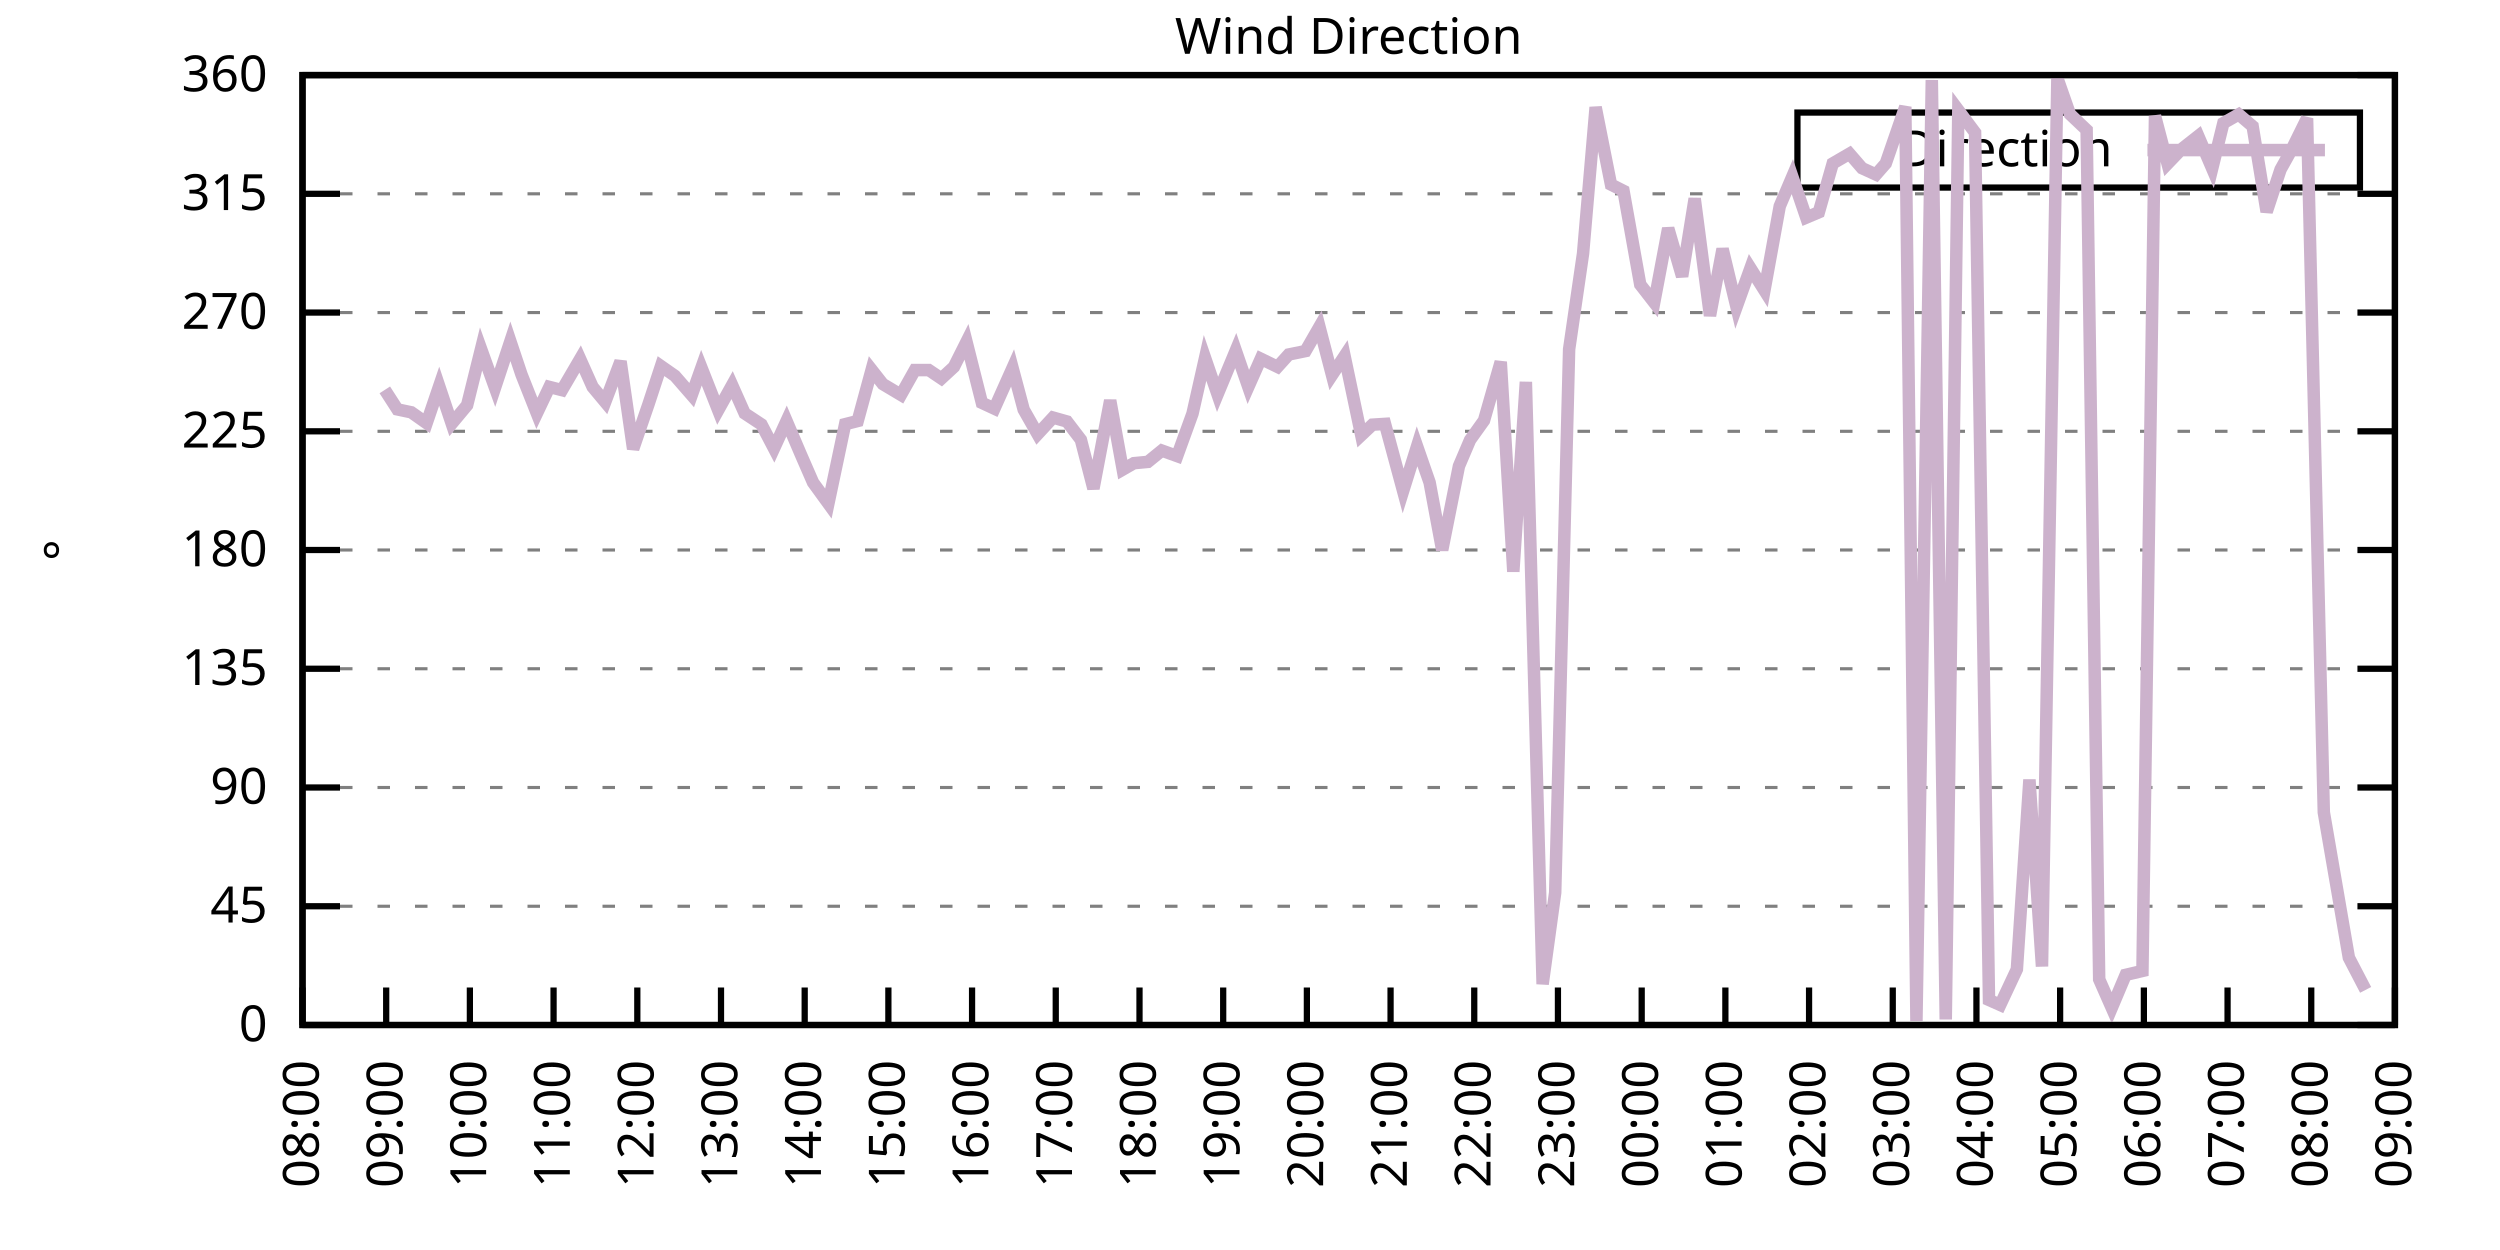
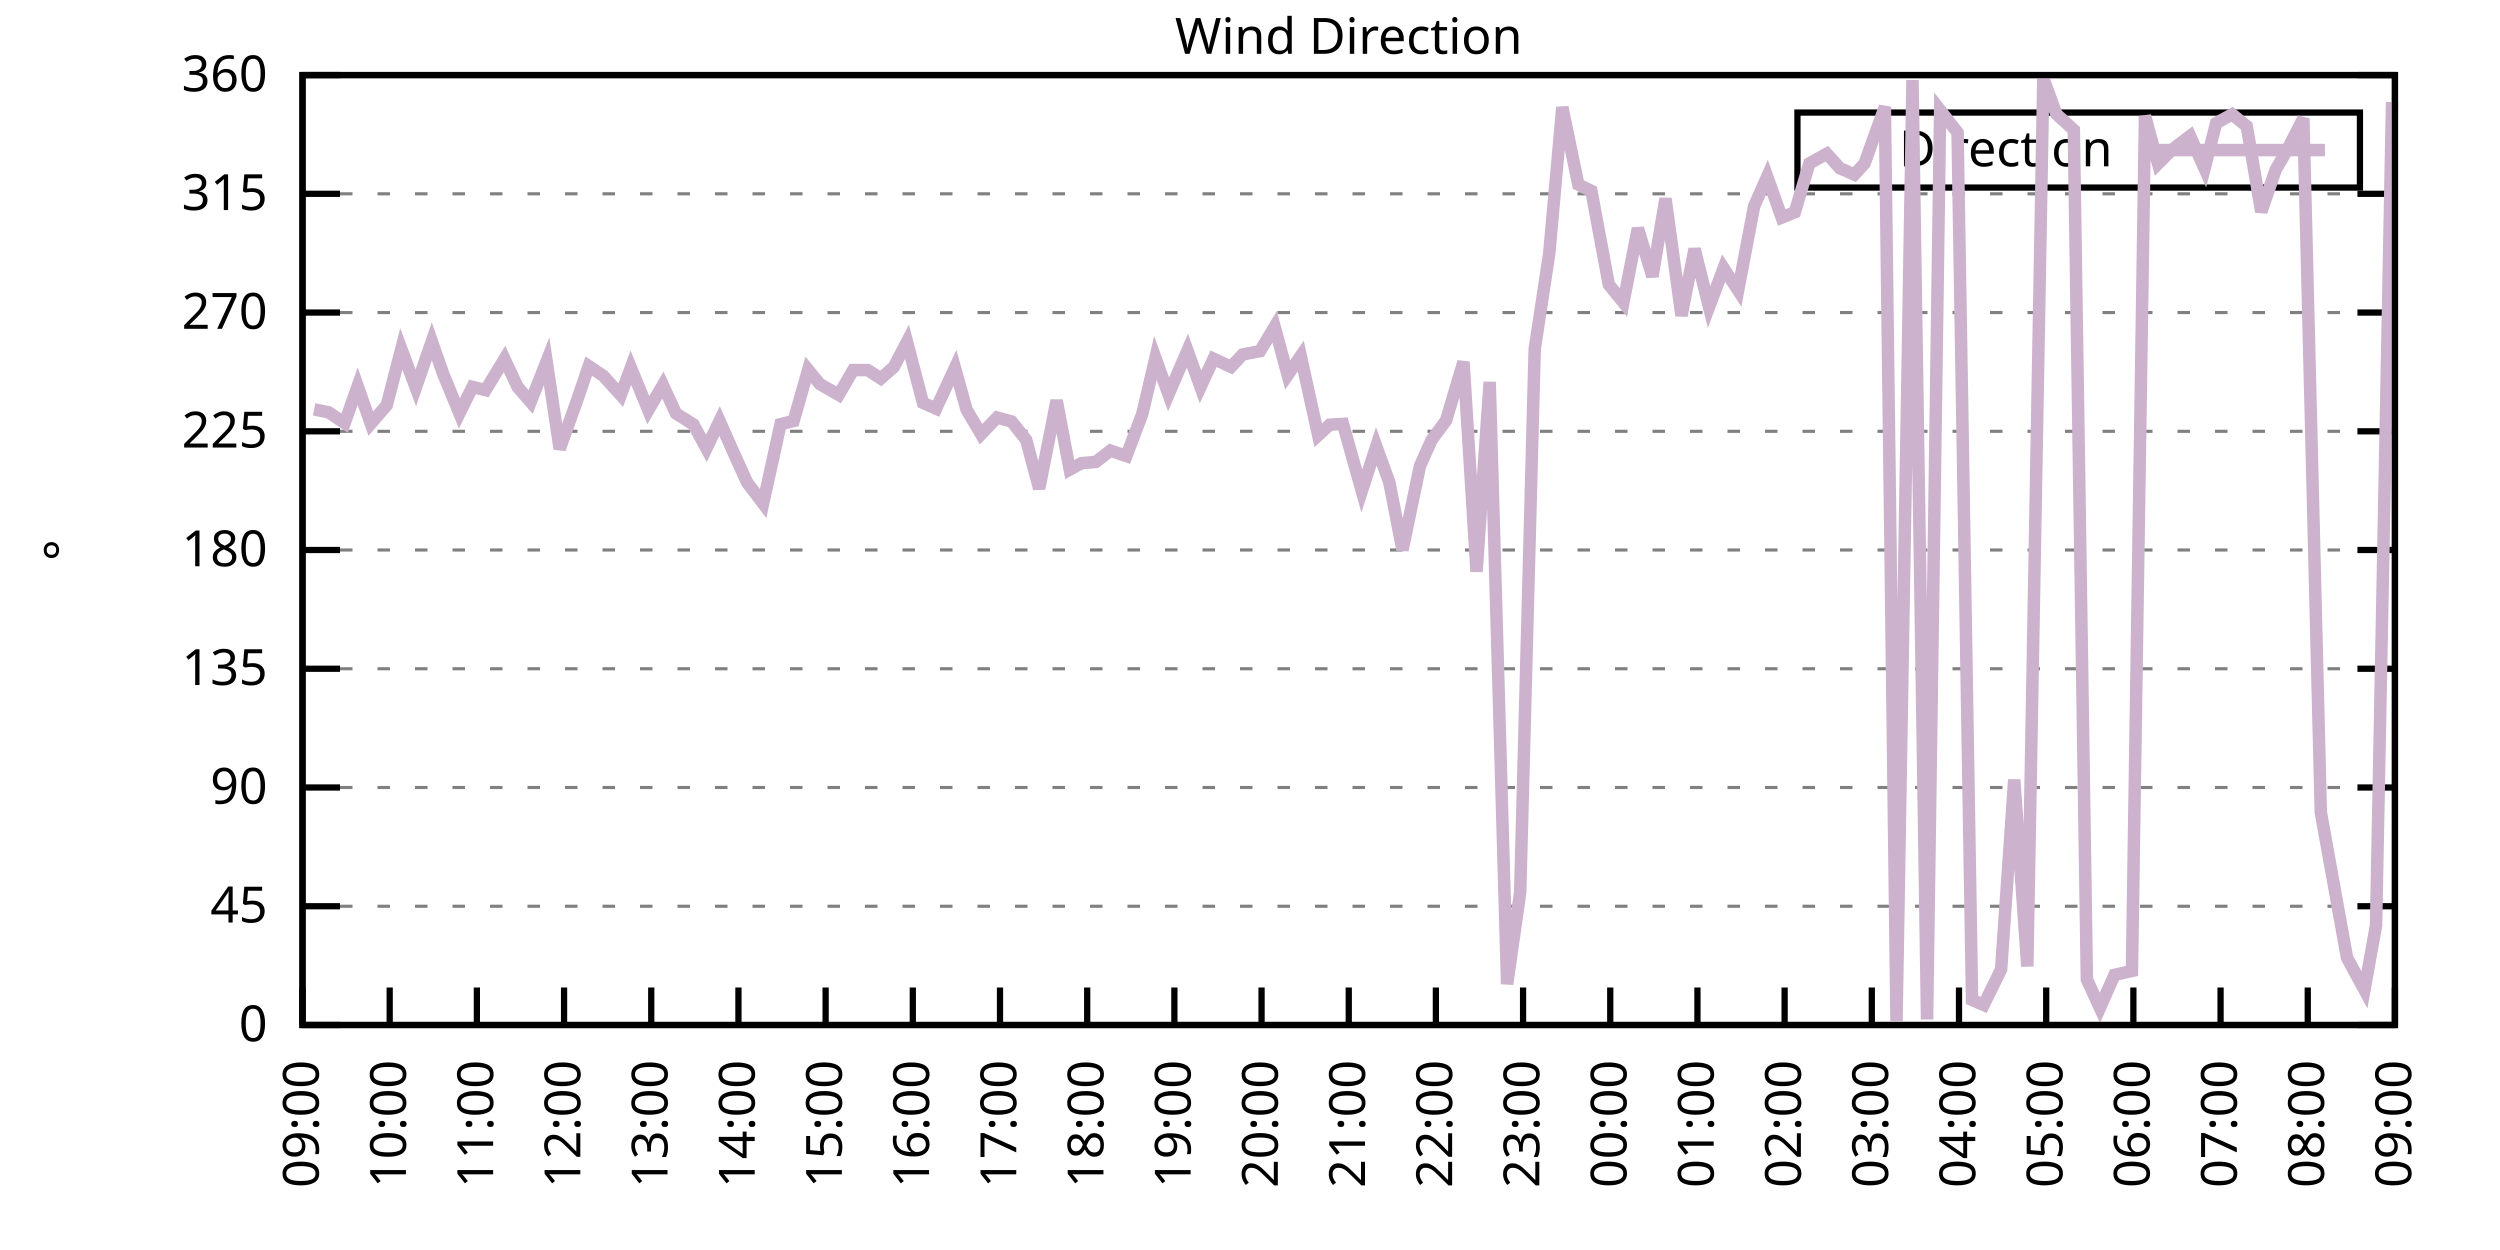
<svg xmlns="http://www.w3.org/2000/svg" xmlns:xlink="http://www.w3.org/1999/xlink" width="400" height="200" viewBox="0 0 400 200">
  <g id="gnuplot_canvas">
    <rect x="0" y="0" width="400" height="200" fill="none" />
    <defs>
      <circle id="gpDot" r="0.5" stroke-width="0.5" stroke="currentColor" />
      <path id="gpPt0" stroke-width="0.333" stroke="currentColor" d="M-1,0 h2 M0,-1 v2" />
      <path id="gpPt1" stroke-width="0.333" stroke="currentColor" d="M-1,-1 L1,1 M1,-1 L-1,1" />
      <path id="gpPt2" stroke-width="0.333" stroke="currentColor" d="M-1,0 L1,0 M0,-1 L0,1 M-1,-1 L1,1 M-1,1 L1,-1" />
      <rect id="gpPt3" stroke-width="0.333" stroke="currentColor" x="-1" y="-1" width="2" height="2" />
      <rect id="gpPt4" stroke-width="0.333" stroke="currentColor" fill="currentColor" x="-1" y="-1" width="2" height="2" />
      <circle id="gpPt5" stroke-width="0.333" stroke="currentColor" cx="0" cy="0" r="1" />
      <use xlink:href="#gpPt5" id="gpPt6" fill="currentColor" stroke="none" />
      <path id="gpPt7" stroke-width="0.333" stroke="currentColor" d="M0,-1.33 L-1.33,0.67 L1.33,0.67 z" />
      <use xlink:href="#gpPt7" id="gpPt8" fill="currentColor" stroke="none" />
      <use xlink:href="#gpPt7" id="gpPt9" stroke="currentColor" transform="rotate(180)" />
      <use xlink:href="#gpPt9" id="gpPt10" fill="currentColor" stroke="none" />
      <use xlink:href="#gpPt3" id="gpPt11" stroke="currentColor" transform="rotate(45)" />
      <use xlink:href="#gpPt11" id="gpPt12" fill="currentColor" stroke="none" />
      <path id="gpPt13" stroke-width="0.333" stroke="currentColor" d="M0,1.330 L1.265,0.411 L0.782,-1.067 L-0.782,-1.076 L-1.265,0.411 z" />
      <use xlink:href="#gpPt13" id="gpPt14" fill="currentColor" stroke="none" />
      <filter id="textbox" filterUnits="objectBoundingBox" x="0" y="0" height="1" width="1">
        <feFlood flood-color="white" flood-opacity="1" result="bgnd" />
        <feComposite in="SourceGraphic" in2="bgnd" operator="atop" />
      </filter>
      <filter id="greybox" filterUnits="objectBoundingBox" x="0" y="0" height="1" width="1">
        <feFlood flood-color="lightgrey" flood-opacity="1" result="grey" />
        <feComposite in="SourceGraphic" in2="grey" operator="atop" />
      </filter>
    </defs>
    <g fill="none" color="white" stroke="currentColor" stroke-width="1.00" stroke-linecap="butt" stroke-linejoin="miter">
</g>
    <g fill="none" color="black" stroke="currentColor" stroke-width="1.00" stroke-linecap="butt" stroke-linejoin="miter">
      <g stroke="none" shape-rendering="crispEdges">
        <polygon fill="rgb(255, 255, 255)" points="48.40,164.00 383.18,164.00 383.18,12.02 48.40,12.02 " />
      </g>
    </g>
    <g fill="none" color="black" stroke="currentColor" stroke-width="1.00" stroke-linecap="butt" stroke-linejoin="miter">
</g>
    <g fill="none" color="black" stroke="black" stroke-width="0.50" stroke-linecap="butt" stroke-linejoin="miter">
</g>
    <g fill="none" color="gray" stroke="currentColor" stroke-width="0.50" stroke-linecap="butt" stroke-linejoin="miter">
      <path stroke="gray" stroke-dasharray="2,4" class="gridline" d="M48.40,164.00 L383.19,164.00  " />
    </g>
    <g fill="none" color="gray" stroke="gray" stroke-width="1.00" stroke-linecap="butt" stroke-linejoin="miter">
</g>
    <g fill="none" color="black" stroke="currentColor" stroke-width="1.00" stroke-linecap="butt" stroke-linejoin="miter">
      <path stroke="black" d="M48.40,164.00 L54.40,164.00 M383.19,164.00 L377.19,164.00  " />
      <g transform="translate(42.80,166.60)" stroke="none" fill="black" font-family="Sans" font-size="8.00" text-anchor="end">
        <text>
          <tspan font-family="Sans"> 0</tspan>
        </text>
      </g>
    </g>
    <g fill="none" color="black" stroke="currentColor" stroke-width="1.00" stroke-linecap="butt" stroke-linejoin="miter">
</g>
    <g fill="none" color="black" stroke="black" stroke-width="0.50" stroke-linecap="butt" stroke-linejoin="miter">
</g>
    <g fill="none" color="gray" stroke="currentColor" stroke-width="0.50" stroke-linecap="butt" stroke-linejoin="miter">
      <path stroke="gray" stroke-dasharray="2,4" class="gridline" d="M48.40,145.00 L383.19,145.00  " />
    </g>
    <g fill="none" color="gray" stroke="gray" stroke-width="1.00" stroke-linecap="butt" stroke-linejoin="miter">
</g>
    <g fill="none" color="black" stroke="currentColor" stroke-width="1.00" stroke-linecap="butt" stroke-linejoin="miter">
      <path stroke="black" d="M48.40,145.00 L54.40,145.00 M383.19,145.00 L377.19,145.00  " />
      <g transform="translate(42.80,147.60)" stroke="none" fill="black" font-family="Sans" font-size="8.00" text-anchor="end">
        <text>
          <tspan font-family="Sans"> 45</tspan>
        </text>
      </g>
    </g>
    <g fill="none" color="black" stroke="currentColor" stroke-width="1.00" stroke-linecap="butt" stroke-linejoin="miter">
</g>
    <g fill="none" color="black" stroke="black" stroke-width="0.50" stroke-linecap="butt" stroke-linejoin="miter">
</g>
    <g fill="none" color="gray" stroke="currentColor" stroke-width="0.50" stroke-linecap="butt" stroke-linejoin="miter">
      <path stroke="gray" stroke-dasharray="2,4" class="gridline" d="M48.40,126.00 L383.19,126.00  " />
    </g>
    <g fill="none" color="gray" stroke="gray" stroke-width="1.00" stroke-linecap="butt" stroke-linejoin="miter">
</g>
    <g fill="none" color="black" stroke="currentColor" stroke-width="1.00" stroke-linecap="butt" stroke-linejoin="miter">
      <path stroke="black" d="M48.40,126.00 L54.40,126.00 M383.19,126.00 L377.19,126.00  " />
      <g transform="translate(42.80,128.60)" stroke="none" fill="black" font-family="Sans" font-size="8.00" text-anchor="end">
        <text>
          <tspan font-family="Sans"> 90</tspan>
        </text>
      </g>
    </g>
    <g fill="none" color="black" stroke="currentColor" stroke-width="1.00" stroke-linecap="butt" stroke-linejoin="miter">
</g>
    <g fill="none" color="black" stroke="black" stroke-width="0.50" stroke-linecap="butt" stroke-linejoin="miter">
</g>
    <g fill="none" color="gray" stroke="currentColor" stroke-width="0.50" stroke-linecap="butt" stroke-linejoin="miter">
      <path stroke="gray" stroke-dasharray="2,4" class="gridline" d="M48.40,107.00 L383.19,107.00  " />
    </g>
    <g fill="none" color="gray" stroke="gray" stroke-width="1.00" stroke-linecap="butt" stroke-linejoin="miter">
</g>
    <g fill="none" color="black" stroke="currentColor" stroke-width="1.00" stroke-linecap="butt" stroke-linejoin="miter">
      <path stroke="black" d="M48.40,107.00 L54.40,107.00 M383.19,107.00 L377.19,107.00  " />
      <g transform="translate(42.80,109.60)" stroke="none" fill="black" font-family="Sans" font-size="8.00" text-anchor="end">
        <text>
          <tspan font-family="Sans"> 135</tspan>
        </text>
      </g>
    </g>
    <g fill="none" color="black" stroke="currentColor" stroke-width="1.00" stroke-linecap="butt" stroke-linejoin="miter">
</g>
    <g fill="none" color="black" stroke="black" stroke-width="0.50" stroke-linecap="butt" stroke-linejoin="miter">
</g>
    <g fill="none" color="gray" stroke="currentColor" stroke-width="0.50" stroke-linecap="butt" stroke-linejoin="miter">
      <path stroke="gray" stroke-dasharray="2,4" class="gridline" d="M48.40,88.00 L383.19,88.00  " />
    </g>
    <g fill="none" color="gray" stroke="gray" stroke-width="1.00" stroke-linecap="butt" stroke-linejoin="miter">
</g>
    <g fill="none" color="black" stroke="currentColor" stroke-width="1.00" stroke-linecap="butt" stroke-linejoin="miter">
      <path stroke="black" d="M48.40,88.00 L54.40,88.00 M383.19,88.00 L377.19,88.00  " />
      <g transform="translate(42.80,90.60)" stroke="none" fill="black" font-family="Sans" font-size="8.00" text-anchor="end">
        <text>
          <tspan font-family="Sans"> 180</tspan>
        </text>
      </g>
    </g>
    <g fill="none" color="black" stroke="currentColor" stroke-width="1.00" stroke-linecap="butt" stroke-linejoin="miter">
</g>
    <g fill="none" color="black" stroke="black" stroke-width="0.50" stroke-linecap="butt" stroke-linejoin="miter">
</g>
    <g fill="none" color="gray" stroke="currentColor" stroke-width="0.50" stroke-linecap="butt" stroke-linejoin="miter">
      <path stroke="gray" stroke-dasharray="2,4" class="gridline" d="M48.40,69.01 L383.19,69.01  " />
    </g>
    <g fill="none" color="gray" stroke="gray" stroke-width="1.00" stroke-linecap="butt" stroke-linejoin="miter">
</g>
    <g fill="none" color="black" stroke="currentColor" stroke-width="1.00" stroke-linecap="butt" stroke-linejoin="miter">
      <path stroke="black" d="M48.40,69.01 L54.40,69.01 M383.19,69.01 L377.19,69.01  " />
      <g transform="translate(42.80,71.61)" stroke="none" fill="black" font-family="Sans" font-size="8.00" text-anchor="end">
        <text>
          <tspan font-family="Sans"> 225</tspan>
        </text>
      </g>
    </g>
    <g fill="none" color="black" stroke="currentColor" stroke-width="1.00" stroke-linecap="butt" stroke-linejoin="miter">
</g>
    <g fill="none" color="black" stroke="black" stroke-width="0.50" stroke-linecap="butt" stroke-linejoin="miter">
</g>
    <g fill="none" color="gray" stroke="currentColor" stroke-width="0.50" stroke-linecap="butt" stroke-linejoin="miter">
      <path stroke="gray" stroke-dasharray="2,4" class="gridline" d="M48.40,50.01 L383.19,50.01  " />
    </g>
    <g fill="none" color="gray" stroke="gray" stroke-width="1.00" stroke-linecap="butt" stroke-linejoin="miter">
</g>
    <g fill="none" color="black" stroke="currentColor" stroke-width="1.00" stroke-linecap="butt" stroke-linejoin="miter">
      <path stroke="black" d="M48.40,50.01 L54.40,50.01 M383.19,50.01 L377.19,50.01  " />
      <g transform="translate(42.80,52.61)" stroke="none" fill="black" font-family="Sans" font-size="8.00" text-anchor="end">
        <text>
          <tspan font-family="Sans"> 270</tspan>
        </text>
      </g>
    </g>
    <g fill="none" color="black" stroke="currentColor" stroke-width="1.00" stroke-linecap="butt" stroke-linejoin="miter">
</g>
    <g fill="none" color="black" stroke="black" stroke-width="0.50" stroke-linecap="butt" stroke-linejoin="miter">
</g>
    <g fill="none" color="gray" stroke="currentColor" stroke-width="0.50" stroke-linecap="butt" stroke-linejoin="miter">
      <path stroke="gray" stroke-dasharray="2,4" class="gridline" d="M48.40,31.01 L383.19,31.01  " />
    </g>
    <g fill="none" color="gray" stroke="gray" stroke-width="1.00" stroke-linecap="butt" stroke-linejoin="miter">
</g>
    <g fill="none" color="black" stroke="currentColor" stroke-width="1.00" stroke-linecap="butt" stroke-linejoin="miter">
      <path stroke="black" d="M48.40,31.01 L54.40,31.01 M383.19,31.01 L377.19,31.01  " />
      <g transform="translate(42.80,33.61)" stroke="none" fill="black" font-family="Sans" font-size="8.00" text-anchor="end">
        <text>
          <tspan font-family="Sans"> 315</tspan>
        </text>
      </g>
    </g>
    <g fill="none" color="black" stroke="currentColor" stroke-width="1.00" stroke-linecap="butt" stroke-linejoin="miter">
</g>
    <g fill="none" color="black" stroke="black" stroke-width="0.50" stroke-linecap="butt" stroke-linejoin="miter">
</g>
    <g fill="none" color="gray" stroke="currentColor" stroke-width="0.50" stroke-linecap="butt" stroke-linejoin="miter">
      <path stroke="gray" stroke-dasharray="2,4" class="gridline" d="M48.40,12.01 L383.19,12.01  " />
    </g>
    <g fill="none" color="gray" stroke="gray" stroke-width="1.00" stroke-linecap="butt" stroke-linejoin="miter">
</g>
    <g fill="none" color="black" stroke="currentColor" stroke-width="1.00" stroke-linecap="butt" stroke-linejoin="miter">
      <path stroke="black" d="M48.40,12.01 L54.40,12.01 M383.19,12.01 L377.19,12.01  " />
      <g transform="translate(42.80,14.61)" stroke="none" fill="black" font-family="Sans" font-size="8.00" text-anchor="end">
        <text>
          <tspan font-family="Sans"> 360</tspan>
        </text>
      </g>
    </g>
    <g fill="none" color="black" stroke="currentColor" stroke-width="1.00" stroke-linecap="butt" stroke-linejoin="miter">
      <path stroke="black" d="M48.40,164.00 L48.40,158.00  " />
      <g transform="translate(51.00,169.60) rotate(270.00)" stroke="none" fill="black" font-family="Sans" font-size="8.00" text-anchor="end">
        <text>
-           <tspan font-family="Sans">08:00</tspan>
-         </text>
-       </g>
-     </g>
-     <g fill="none" color="black" stroke="currentColor" stroke-width="1.00" stroke-linecap="butt" stroke-linejoin="miter">
-       <path stroke="black" d="M61.79,164.00 L61.79,158.00  " />
-       <g transform="translate(64.39,169.60) rotate(270.00)" stroke="none" fill="black" font-family="Sans" font-size="8.00" text-anchor="end">
-         <text>
          <tspan font-family="Sans">09:00</tspan>
        </text>
      </g>
    </g>
    <g fill="none" color="black" stroke="currentColor" stroke-width="1.00" stroke-linecap="butt" stroke-linejoin="miter">
-       <path stroke="black" d="M75.18,164.00 L75.18,158.00  " />
-       <g transform="translate(77.78,169.60) rotate(270.00)" stroke="none" fill="black" font-family="Sans" font-size="8.00" text-anchor="end">
+       <path stroke="black" d="M62.35,164.00 L62.35,158.00  " />
+       <g transform="translate(64.95,169.60) rotate(270.00)" stroke="none" fill="black" font-family="Sans" font-size="8.00" text-anchor="end">
        <text>
          <tspan font-family="Sans">10:00</tspan>
        </text>
      </g>
    </g>
    <g fill="none" color="black" stroke="currentColor" stroke-width="1.00" stroke-linecap="butt" stroke-linejoin="miter">
-       <path stroke="black" d="M88.57,164.00 L88.57,158.00  " />
-       <g transform="translate(91.17,169.60) rotate(270.00)" stroke="none" fill="black" font-family="Sans" font-size="8.00" text-anchor="end">
+       <path stroke="black" d="M76.30,164.00 L76.30,158.00  " />
+       <g transform="translate(78.90,169.60) rotate(270.00)" stroke="none" fill="black" font-family="Sans" font-size="8.00" text-anchor="end">
        <text>
          <tspan font-family="Sans">11:00</tspan>
        </text>
      </g>
    </g>
    <g fill="none" color="black" stroke="currentColor" stroke-width="1.00" stroke-linecap="butt" stroke-linejoin="miter">
-       <path stroke="black" d="M101.97,164.00 L101.97,158.00  " />
-       <g transform="translate(104.57,169.60) rotate(270.00)" stroke="none" fill="black" font-family="Sans" font-size="8.00" text-anchor="end">
+       <path stroke="black" d="M90.25,164.00 L90.25,158.00  " />
+       <g transform="translate(92.85,169.60) rotate(270.00)" stroke="none" fill="black" font-family="Sans" font-size="8.00" text-anchor="end">
        <text>
          <tspan font-family="Sans">12:00</tspan>
        </text>
      </g>
    </g>
    <g fill="none" color="black" stroke="currentColor" stroke-width="1.00" stroke-linecap="butt" stroke-linejoin="miter">
-       <path stroke="black" d="M115.36,164.00 L115.36,158.00  " />
-       <g transform="translate(117.96,169.60) rotate(270.00)" stroke="none" fill="black" font-family="Sans" font-size="8.00" text-anchor="end">
+       <path stroke="black" d="M104.20,164.00 L104.20,158.00  " />
+       <g transform="translate(106.80,169.60) rotate(270.00)" stroke="none" fill="black" font-family="Sans" font-size="8.00" text-anchor="end">
        <text>
          <tspan font-family="Sans">13:00</tspan>
        </text>
      </g>
    </g>
    <g fill="none" color="black" stroke="currentColor" stroke-width="1.00" stroke-linecap="butt" stroke-linejoin="miter">
-       <path stroke="black" d="M128.75,164.00 L128.75,158.00  " />
-       <g transform="translate(131.35,169.60) rotate(270.00)" stroke="none" fill="black" font-family="Sans" font-size="8.00" text-anchor="end">
+       <path stroke="black" d="M118.15,164.00 L118.15,158.00  " />
+       <g transform="translate(120.75,169.60) rotate(270.00)" stroke="none" fill="black" font-family="Sans" font-size="8.00" text-anchor="end">
        <text>
          <tspan font-family="Sans">14:00</tspan>
        </text>
      </g>
    </g>
    <g fill="none" color="black" stroke="currentColor" stroke-width="1.00" stroke-linecap="butt" stroke-linejoin="miter">
-       <path stroke="black" d="M142.14,164.00 L142.14,158.00  " />
-       <g transform="translate(144.74,169.60) rotate(270.00)" stroke="none" fill="black" font-family="Sans" font-size="8.00" text-anchor="end">
+       <path stroke="black" d="M132.10,164.00 L132.10,158.00  " />
+       <g transform="translate(134.70,169.60) rotate(270.00)" stroke="none" fill="black" font-family="Sans" font-size="8.00" text-anchor="end">
        <text>
          <tspan font-family="Sans">15:00</tspan>
        </text>
      </g>
    </g>
    <g fill="none" color="black" stroke="currentColor" stroke-width="1.00" stroke-linecap="butt" stroke-linejoin="miter">
-       <path stroke="black" d="M155.53,164.00 L155.53,158.00  " />
-       <g transform="translate(158.13,169.60) rotate(270.00)" stroke="none" fill="black" font-family="Sans" font-size="8.00" text-anchor="end">
+       <path stroke="black" d="M146.05,164.00 L146.05,158.00  " />
+       <g transform="translate(148.65,169.60) rotate(270.00)" stroke="none" fill="black" font-family="Sans" font-size="8.00" text-anchor="end">
        <text>
          <tspan font-family="Sans">16:00</tspan>
        </text>
      </g>
    </g>
    <g fill="none" color="black" stroke="currentColor" stroke-width="1.00" stroke-linecap="butt" stroke-linejoin="miter">
-       <path stroke="black" d="M168.92,164.00 L168.92,158.00  " />
-       <g transform="translate(171.52,169.60) rotate(270.00)" stroke="none" fill="black" font-family="Sans" font-size="8.00" text-anchor="end">
+       <path stroke="black" d="M160.00,164.00 L160.00,158.00  " />
+       <g transform="translate(162.60,169.60) rotate(270.00)" stroke="none" fill="black" font-family="Sans" font-size="8.00" text-anchor="end">
        <text>
          <tspan font-family="Sans">17:00</tspan>
        </text>
      </g>
    </g>
    <g fill="none" color="black" stroke="currentColor" stroke-width="1.00" stroke-linecap="butt" stroke-linejoin="miter">
-       <path stroke="black" d="M182.32,164.00 L182.32,158.00  " />
-       <g transform="translate(184.92,169.60) rotate(270.00)" stroke="none" fill="black" font-family="Sans" font-size="8.00" text-anchor="end">
+       <path stroke="black" d="M173.95,164.00 L173.95,158.00  " />
+       <g transform="translate(176.55,169.60) rotate(270.00)" stroke="none" fill="black" font-family="Sans" font-size="8.00" text-anchor="end">
        <text>
          <tspan font-family="Sans">18:00</tspan>
        </text>
      </g>
    </g>
    <g fill="none" color="black" stroke="currentColor" stroke-width="1.00" stroke-linecap="butt" stroke-linejoin="miter">
-       <path stroke="black" d="M195.71,164.00 L195.71,158.00  " />
-       <g transform="translate(198.31,169.60) rotate(270.00)" stroke="none" fill="black" font-family="Sans" font-size="8.00" text-anchor="end">
+       <path stroke="black" d="M187.90,164.00 L187.90,158.00  " />
+       <g transform="translate(190.50,169.60) rotate(270.00)" stroke="none" fill="black" font-family="Sans" font-size="8.00" text-anchor="end">
        <text>
          <tspan font-family="Sans">19:00</tspan>
        </text>
      </g>
    </g>
    <g fill="none" color="black" stroke="currentColor" stroke-width="1.00" stroke-linecap="butt" stroke-linejoin="miter">
-       <path stroke="black" d="M209.10,164.00 L209.10,158.00  " />
-       <g transform="translate(211.70,169.60) rotate(270.00)" stroke="none" fill="black" font-family="Sans" font-size="8.00" text-anchor="end">
+       <path stroke="black" d="M201.85,164.00 L201.85,158.00  " />
+       <g transform="translate(204.45,169.60) rotate(270.00)" stroke="none" fill="black" font-family="Sans" font-size="8.00" text-anchor="end">
        <text>
          <tspan font-family="Sans">20:00</tspan>
        </text>
      </g>
    </g>
    <g fill="none" color="black" stroke="currentColor" stroke-width="1.00" stroke-linecap="butt" stroke-linejoin="miter">
-       <path stroke="black" d="M222.49,164.00 L222.49,158.00  " />
-       <g transform="translate(225.09,169.60) rotate(270.00)" stroke="none" fill="black" font-family="Sans" font-size="8.00" text-anchor="end">
+       <path stroke="black" d="M215.80,164.00 L215.80,158.00  " />
+       <g transform="translate(218.40,169.60) rotate(270.00)" stroke="none" fill="black" font-family="Sans" font-size="8.00" text-anchor="end">
        <text>
          <tspan font-family="Sans">21:00</tspan>
        </text>
      </g>
    </g>
    <g fill="none" color="black" stroke="currentColor" stroke-width="1.00" stroke-linecap="butt" stroke-linejoin="miter">
-       <path stroke="black" d="M235.88,164.00 L235.88,158.00  " />
-       <g transform="translate(238.48,169.60) rotate(270.00)" stroke="none" fill="black" font-family="Sans" font-size="8.00" text-anchor="end">
+       <path stroke="black" d="M229.74,164.00 L229.74,158.00  " />
+       <g transform="translate(232.34,169.60) rotate(270.00)" stroke="none" fill="black" font-family="Sans" font-size="8.00" text-anchor="end">
        <text>
          <tspan font-family="Sans">22:00</tspan>
        </text>
      </g>
    </g>
    <g fill="none" color="black" stroke="currentColor" stroke-width="1.00" stroke-linecap="butt" stroke-linejoin="miter">
-       <path stroke="black" d="M249.27,164.00 L249.27,158.00  " />
-       <g transform="translate(251.87,169.60) rotate(270.00)" stroke="none" fill="black" font-family="Sans" font-size="8.00" text-anchor="end">
+       <path stroke="black" d="M243.69,164.00 L243.69,158.00  " />
+       <g transform="translate(246.29,169.60) rotate(270.00)" stroke="none" fill="black" font-family="Sans" font-size="8.00" text-anchor="end">
        <text>
          <tspan font-family="Sans">23:00</tspan>
        </text>
      </g>
    </g>
    <g fill="none" color="black" stroke="currentColor" stroke-width="1.00" stroke-linecap="butt" stroke-linejoin="miter">
-       <path stroke="black" d="M262.67,164.00 L262.67,158.00  " />
-       <g transform="translate(265.27,169.60) rotate(270.00)" stroke="none" fill="black" font-family="Sans" font-size="8.00" text-anchor="end">
+       <path stroke="black" d="M257.64,164.00 L257.64,158.00  " />
+       <g transform="translate(260.24,169.60) rotate(270.00)" stroke="none" fill="black" font-family="Sans" font-size="8.00" text-anchor="end">
        <text>
          <tspan font-family="Sans">00:00</tspan>
        </text>
      </g>
    </g>
    <g fill="none" color="black" stroke="currentColor" stroke-width="1.00" stroke-linecap="butt" stroke-linejoin="miter">
-       <path stroke="black" d="M276.06,164.00 L276.06,158.00  " />
-       <g transform="translate(278.66,169.60) rotate(270.00)" stroke="none" fill="black" font-family="Sans" font-size="8.00" text-anchor="end">
+       <path stroke="black" d="M271.59,164.00 L271.59,158.00  " />
+       <g transform="translate(274.19,169.60) rotate(270.00)" stroke="none" fill="black" font-family="Sans" font-size="8.00" text-anchor="end">
        <text>
          <tspan font-family="Sans">01:00</tspan>
        </text>
      </g>
    </g>
    <g fill="none" color="black" stroke="currentColor" stroke-width="1.00" stroke-linecap="butt" stroke-linejoin="miter">
-       <path stroke="black" d="M289.45,164.00 L289.45,158.00  " />
-       <g transform="translate(292.05,169.60) rotate(270.00)" stroke="none" fill="black" font-family="Sans" font-size="8.00" text-anchor="end">
+       <path stroke="black" d="M285.54,164.00 L285.54,158.00  " />
+       <g transform="translate(288.14,169.60) rotate(270.00)" stroke="none" fill="black" font-family="Sans" font-size="8.00" text-anchor="end">
        <text>
          <tspan font-family="Sans">02:00</tspan>
        </text>
      </g>
    </g>
    <g fill="none" color="black" stroke="currentColor" stroke-width="1.00" stroke-linecap="butt" stroke-linejoin="miter">
-       <path stroke="black" d="M302.84,164.00 L302.84,158.00  " />
-       <g transform="translate(305.44,169.60) rotate(270.00)" stroke="none" fill="black" font-family="Sans" font-size="8.00" text-anchor="end">
+       <path stroke="black" d="M299.49,164.00 L299.49,158.00  " />
+       <g transform="translate(302.09,169.60) rotate(270.00)" stroke="none" fill="black" font-family="Sans" font-size="8.00" text-anchor="end">
        <text>
          <tspan font-family="Sans">03:00</tspan>
        </text>
      </g>
    </g>
    <g fill="none" color="black" stroke="currentColor" stroke-width="1.00" stroke-linecap="butt" stroke-linejoin="miter">
-       <path stroke="black" d="M316.23,164.00 L316.23,158.00  " />
-       <g transform="translate(318.83,169.60) rotate(270.00)" stroke="none" fill="black" font-family="Sans" font-size="8.00" text-anchor="end">
+       <path stroke="black" d="M313.44,164.00 L313.44,158.00  " />
+       <g transform="translate(316.04,169.60) rotate(270.00)" stroke="none" fill="black" font-family="Sans" font-size="8.00" text-anchor="end">
        <text>
          <tspan font-family="Sans">04:00</tspan>
        </text>
      </g>
    </g>
    <g fill="none" color="black" stroke="currentColor" stroke-width="1.00" stroke-linecap="butt" stroke-linejoin="miter">
-       <path stroke="black" d="M329.62,164.00 L329.62,158.00  " />
-       <g transform="translate(332.22,169.60) rotate(270.00)" stroke="none" fill="black" font-family="Sans" font-size="8.00" text-anchor="end">
+       <path stroke="black" d="M327.39,164.00 L327.39,158.00  " />
+       <g transform="translate(329.99,169.60) rotate(270.00)" stroke="none" fill="black" font-family="Sans" font-size="8.00" text-anchor="end">
        <text>
          <tspan font-family="Sans">05:00</tspan>
        </text>
      </g>
    </g>
    <g fill="none" color="black" stroke="currentColor" stroke-width="1.00" stroke-linecap="butt" stroke-linejoin="miter">
-       <path stroke="black" d="M343.02,164.00 L343.02,158.00  " />
-       <g transform="translate(345.62,169.60) rotate(270.00)" stroke="none" fill="black" font-family="Sans" font-size="8.00" text-anchor="end">
+       <path stroke="black" d="M341.34,164.00 L341.34,158.00  " />
+       <g transform="translate(343.94,169.60) rotate(270.00)" stroke="none" fill="black" font-family="Sans" font-size="8.00" text-anchor="end">
        <text>
          <tspan font-family="Sans">06:00</tspan>
        </text>
      </g>
    </g>
    <g fill="none" color="black" stroke="currentColor" stroke-width="1.00" stroke-linecap="butt" stroke-linejoin="miter">
-       <path stroke="black" d="M356.41,164.00 L356.41,158.00  " />
-       <g transform="translate(359.01,169.60) rotate(270.00)" stroke="none" fill="black" font-family="Sans" font-size="8.00" text-anchor="end">
+       <path stroke="black" d="M355.29,164.00 L355.29,158.00  " />
+       <g transform="translate(357.89,169.60) rotate(270.00)" stroke="none" fill="black" font-family="Sans" font-size="8.00" text-anchor="end">
        <text>
          <tspan font-family="Sans">07:00</tspan>
        </text>
      </g>
    </g>
    <g fill="none" color="black" stroke="currentColor" stroke-width="1.00" stroke-linecap="butt" stroke-linejoin="miter">
-       <path stroke="black" d="M369.80,164.00 L369.80,158.00  " />
-       <g transform="translate(372.40,169.60) rotate(270.00)" stroke="none" fill="black" font-family="Sans" font-size="8.00" text-anchor="end">
+       <path stroke="black" d="M369.24,164.00 L369.24,158.00  " />
+       <g transform="translate(371.84,169.60) rotate(270.00)" stroke="none" fill="black" font-family="Sans" font-size="8.00" text-anchor="end">
        <text>
          <tspan font-family="Sans">08:00</tspan>
        </text>
      </g>
    </g>
    <g fill="none" color="black" stroke="currentColor" stroke-width="1.00" stroke-linecap="butt" stroke-linejoin="miter">
      <path stroke="black" d="M383.19,164.00 L383.19,158.00  " />
      <g transform="translate(385.79,169.60) rotate(270.00)" stroke="none" fill="black" font-family="Sans" font-size="8.00" text-anchor="end">
        <text>
          <tspan font-family="Sans">09:00</tspan>
        </text>
      </g>
    </g>
    <g fill="none" color="black" stroke="currentColor" stroke-width="1.00" stroke-linecap="butt" stroke-linejoin="miter">
</g>
    <g fill="none" color="black" stroke="currentColor" stroke-width="1.00" stroke-linecap="butt" stroke-linejoin="miter">
      <path stroke="black" d="M48.40,12.01 L48.40,164.00 L383.19,164.00 L383.19,12.01 L48.40,12.01 Z  " />
    </g>
    <g fill="none" color="black" stroke="currentColor" stroke-width="1.00" stroke-linecap="butt" stroke-linejoin="miter">
</g>
    <g fill="none" color="black" stroke="currentColor" stroke-width="1.00" stroke-linecap="butt" stroke-linejoin="miter">
      <path stroke="black" d="M287.59,30.01 L287.59,18.01 L377.59,18.01 L377.59,30.01 L287.59,30.01 Z  " />
    </g>
    <g id="Wind_direction_plot_1">
      <g fill="none" color="white" stroke="black" stroke-width="2.00" stroke-linecap="butt" stroke-linejoin="miter">
</g>
      <g fill="none" color="black" stroke="currentColor" stroke-width="2.00" stroke-linecap="butt" stroke-linejoin="miter">
        <g transform="translate(337.99,26.61)" stroke="none" fill="black" font-family="Sans" font-size="8.00" text-anchor="end">
          <text>
            <tspan font-family="Sans">Direction</tspan>
          </text>
        </g>
      </g>
      <g fill="none" color="black" stroke="currentColor" stroke-width="2.00" stroke-linecap="butt" stroke-linejoin="miter">
-         <path stroke="rgb(204, 178, 204)" d="M343.59,24.01 L371.99,24.01 M61.57,62.38 L63.58,65.50 L65.81,65.97 L68.26,67.70 L70.27,61.79 L72.28,67.78   L74.74,64.83 L76.97,55.83 L79.20,62.04 L81.66,54.61 L83.44,59.93 L85.90,66.14 L87.91,61.91 L89.91,62.42   L92.82,57.44 L94.82,61.91 L96.83,64.32 L99.29,57.82 L101.30,71.83 L103.75,64.70 L105.76,58.58 L107.99,60.14   L110.67,63.22 L112.23,58.83 L114.91,65.63 L117.14,61.62 L119.15,66.14 L121.83,67.91 L123.84,71.75 L125.85,67.36   L128.08,72.59 L130.09,77.20 L132.54,80.57 L135.22,67.87 L137.23,67.36 L139.46,59.17 L141.25,61.45 L144.15,63.18   L146.38,59.21 L148.61,59.21 L150.62,60.56 L152.63,58.70 L154.64,54.69 L157.10,64.45 L159.10,65.38 L162.01,58.87   L163.79,65.54 L166.02,69.47 L168.48,66.81 L170.71,67.44 L172.94,70.36 L174.95,78.17 L177.63,64.07 L179.64,75.13   L181.42,74.11 L183.66,73.90 L185.89,72.09 L188.34,72.97 L190.80,66.18 L192.81,57.27 L194.81,63.10 L197.72,56.09   L199.73,61.91 L201.73,57.40 L204.41,58.70 L206.20,56.72 L208.88,56.17 L211.11,52.29 L213.12,60.01 L215.13,56.97   L217.80,69.64 L219.59,67.95 L221.60,67.82 L224.50,78.55 L226.73,71.41 L228.74,77.20 L230.75,88.00 L233.43,74.58   L235.21,70.40 L237.44,67.28 L240.12,57.90 L242.13,91.47 L244.14,61.11 L246.82,157.46 L248.83,142.81 L251.06,55.88   L253.29,40.55 L255.30,17.16 L257.76,29.53 L259.76,30.54 L262.44,45.53 L264.67,48.40 L266.91,36.54 L269.14,44.22   L271.15,31.77 L273.60,50.51 L275.61,39.83 L277.84,49.12 L280.07,42.91 L282.31,46.46 L284.76,32.99 L286.77,28.26   L289.00,34.81 L291.01,33.96 L293.24,26.15 L295.92,24.59 L297.93,26.91 L300.16,27.93 L301.72,26.15 L304.85,17.08   L306.63,163.37 L309.09,12.81 L311.32,163.11 L313.33,17.63 L316.01,21.21 L318.24,159.99 L320.03,160.79 L322.70,155.09   L324.71,124.74 L326.72,154.63 L329.18,12.52 L331.19,18.26 L333.86,20.79 L335.87,156.70 L337.88,161.26 L340.11,155.98   L342.79,155.35 L344.80,18.55 L346.81,26.20 L349.04,23.87 L351.72,21.76 L353.95,26.96 L355.74,19.69 L358.19,18.30   L360.42,20.20 L362.66,33.88 L364.89,27.12 L366.67,23.92 L369.13,18.93 L371.81,129.97 L375.82,153.23 L378.50,158.38    " />
+         <path stroke="rgb(204, 178, 204)" d="M343.59,24.01 L371.99,24.01 M50.26,65.50 L52.58,65.97 L55.14,67.70 L57.23,61.79 L59.33,67.78 L61.88,64.83   L64.21,55.83 L66.53,62.04 L69.09,54.61 L70.95,59.93 L73.51,66.14 L75.60,61.91 L77.69,62.42 L80.72,57.44   L82.81,61.91 L84.90,64.32 L87.46,57.82 L89.55,71.83 L92.11,64.70 L94.20,58.58 L96.53,60.14 L99.32,63.22   L100.94,58.83 L103.73,65.63 L106.06,61.62 L108.15,66.14 L110.94,67.91 L113.03,71.75 L115.13,67.36 L117.45,72.59   L119.54,77.20 L122.10,80.57 L124.89,67.87 L126.98,67.36 L129.31,59.17 L131.17,61.45 L134.19,63.18 L136.51,59.21   L138.84,59.21 L140.93,60.56 L143.02,58.70 L145.12,54.69 L147.67,64.45 L149.77,65.38 L152.79,58.87 L154.65,65.54   L156.97,69.47 L159.53,66.81 L161.86,67.44 L164.18,70.36 L166.27,78.17 L169.06,64.07 L171.16,75.13 L173.02,74.11   L175.34,73.90 L177.67,72.09 L180.22,72.97 L182.78,66.18 L184.87,57.27 L186.97,63.10 L189.99,56.09 L192.08,61.91   L194.17,57.40 L196.96,58.70 L198.82,56.72 L201.61,56.17 L203.94,52.29 L206.03,60.01 L208.12,56.97 L210.91,69.64   L212.77,67.95 L214.87,67.82 L217.89,78.55 L220.21,71.41 L222.30,77.20 L224.40,88.00 L227.19,74.58 L229.05,70.40   L231.37,67.28 L234.16,57.90 L236.25,91.47 L238.35,61.11 L241.14,157.46 L243.23,142.81 L245.55,55.88 L247.88,40.55   L249.97,17.16 L252.53,29.53 L254.62,30.54 L257.41,45.53 L259.74,48.40 L262.06,36.54 L264.39,44.22 L266.48,31.77   L269.04,50.51 L271.13,39.83 L273.45,49.12 L275.78,42.91 L278.10,46.46 L280.66,32.99 L282.75,28.26 L285.08,34.81   L287.17,33.96 L289.50,26.15 L292.29,24.59 L294.38,26.91 L296.70,27.93 L298.33,26.15 L301.58,17.08 L303.44,163.37   L306.00,12.81 L308.33,163.11 L310.42,17.63 L313.21,21.21 L315.53,159.99 L317.39,160.79 L320.18,155.09 L322.28,124.74   L324.37,154.63 L326.93,12.52 L329.02,18.26 L331.81,20.79 L333.90,156.70 L335.99,161.26 L338.32,155.98 L341.11,155.35   L343.20,18.55 L345.29,26.20 L347.62,23.87 L350.41,21.76 L352.73,26.96 L354.59,19.69 L357.15,18.30 L359.48,20.20   L361.80,33.88 L364.13,27.12 L365.99,23.92 L368.54,18.93 L371.33,129.97 L375.52,153.23 L378.31,158.38 L380.17,148.04   L382.73,16.32  " />
      </g>
    </g>
    <g fill="none" color="black" stroke="currentColor" stroke-width="2.00" stroke-linecap="butt" stroke-linejoin="miter">
</g>
    <g fill="none" color="black" stroke="black" stroke-width="1.00" stroke-linecap="butt" stroke-linejoin="miter">
</g>
    <g fill="none" color="black" stroke="currentColor" stroke-width="1.00" stroke-linecap="butt" stroke-linejoin="miter">
      <path stroke="black" d="M48.40,12.01 L48.40,164.00 L383.19,164.00 L383.19,12.01 L48.40,12.01 Z  " />
      <g transform="translate(12.80,88.01) rotate(270.00)" stroke="none" fill="black" font-family="Sans" font-size="8.00" text-anchor="middle">
        <text>
          <tspan font-family="Sans">°</tspan>
        </text>
      </g>
    </g>
    <g fill="none" color="black" stroke="currentColor" stroke-width="1.00" stroke-linecap="butt" stroke-linejoin="miter">
</g>
    <g fill="none" color="black" stroke="currentColor" stroke-width="1.00" stroke-linecap="butt" stroke-linejoin="miter">
      <g transform="translate(215.79,8.61)" stroke="none" fill="black" font-family="Sans" font-size="8.00" text-anchor="middle">
        <text>
          <tspan font-family="Sans">Wind Direction</tspan>
        </text>
      </g>
    </g>
    <g fill="none" color="black" stroke="currentColor" stroke-width="1.00" stroke-linecap="butt" stroke-linejoin="miter">
</g>
  </g>
</svg>
